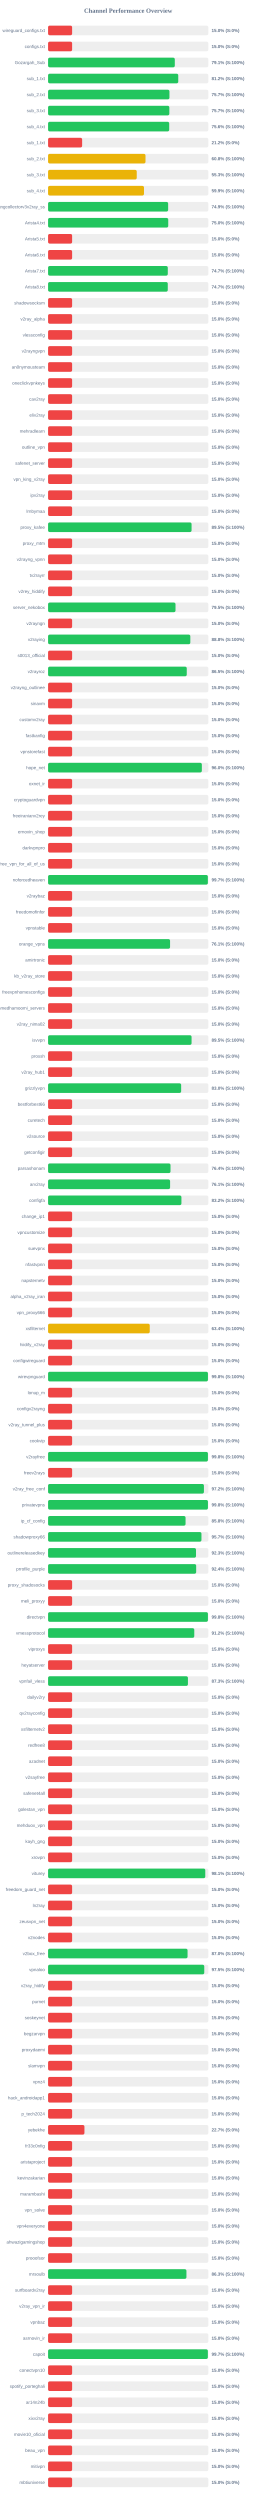
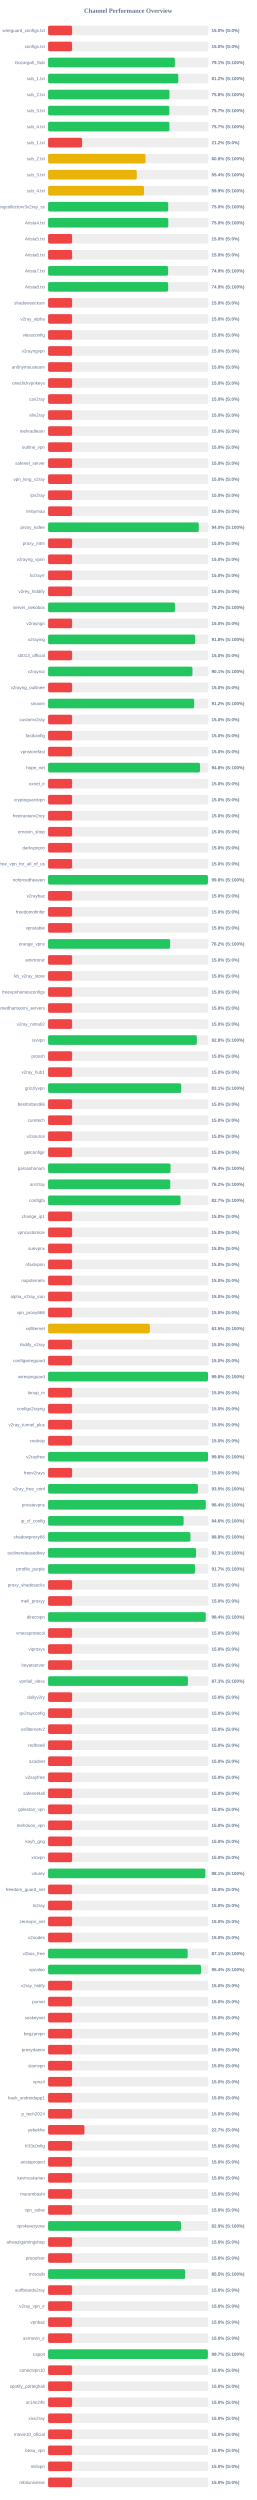
<svg xmlns="http://www.w3.org/2000/svg" width="800" height="7800" version="1.1">
  <style>
        .row { font: 14px Arial; fill: #64748b; }
        .score { font: bold 14px Arial; fill: #64748b; }
    </style>
  <text x="400" y="40" text-anchor="middle" font-size="20px" font-weight="bold" fill="#64748b">Channel Performance Overview</text>
  <rect x="150" y="80" width="500" height="30" fill="#eee" rx="5" />
  <rect x="150" y="80" width="75.0" height="30" fill="#ef4444" rx="5" />
  <text x="140" y="100" text-anchor="end" class="row">wireguard_configs.txt</text>
  <text x="660" y="100" text-anchor="start" class="score">15.0% (S:0%)</text>
  <rect x="150" y="130" width="500" height="30" fill="#eee" rx="5" />
  <rect x="150" y="130" width="75.0" height="30" fill="#ef4444" rx="5" />
  <text x="140" y="150" text-anchor="end" class="row">configs.txt</text>
  <text x="660" y="150" text-anchor="start" class="score">15.0% (S:0%)</text>
  <rect x="150" y="180" width="500" height="30" fill="#eee" rx="5" />
-   <rect x="150" y="180" width="395.4" height="30" fill="#22c55e" rx="5" />
+   <rect x="150" y="180" width="395.65" height="30" fill="#22c55e" rx="5" />
  <text x="140" y="200" text-anchor="end" class="row">Gozargah_Sub</text>
  <text x="660" y="200" text-anchor="start" class="score">79.1% (S:100%)</text>
  <rect x="150" y="230" width="500" height="30" fill="#eee" rx="5" />
-   <rect x="150" y="230" width="406.15" height="30" fill="#22c55e" rx="5" />
+   <rect x="150" y="230" width="406.2" height="30" fill="#22c55e" rx="5" />
  <text x="140" y="250" text-anchor="end" class="row">sub_1.txt</text>
  <text x="660" y="250" text-anchor="start" class="score">81.2% (S:100%)</text>
  <rect x="150" y="280" width="500" height="30" fill="#eee" rx="5" />
-   <rect x="150" y="280" width="378.65" height="30" fill="#22c55e" rx="5" />
+   <rect x="150" y="280" width="378.75" height="30" fill="#22c55e" rx="5" />
  <text x="140" y="300" text-anchor="end" class="row">sub_2.txt</text>
-   <text x="660" y="300" text-anchor="start" class="score">75.7% (S:100%)</text>
+   <text x="660" y="300" text-anchor="start" class="score">75.8% (S:100%)</text>
  <rect x="150" y="330" width="500" height="30" fill="#eee" rx="5" />
  <rect x="150" y="330" width="378.35" height="30" fill="#22c55e" rx="5" />
  <text x="140" y="350" text-anchor="end" class="row">sub_3.txt</text>
  <text x="660" y="350" text-anchor="start" class="score">75.7% (S:100%)</text>
  <rect x="150" y="380" width="500" height="30" fill="#eee" rx="5" />
-   <rect x="150" y="380" width="377.9" height="30" fill="#22c55e" rx="5" />
+   <rect x="150" y="380" width="378.5" height="30" fill="#22c55e" rx="5" />
  <text x="140" y="400" text-anchor="end" class="row">sub_4.txt</text>
-   <text x="660" y="400" text-anchor="start" class="score">75.6% (S:100%)</text>
+   <text x="660" y="400" text-anchor="start" class="score">75.7% (S:100%)</text>
  <rect x="150" y="430" width="500" height="30" fill="#eee" rx="5" />
  <rect x="150" y="430" width="106.25" height="30" fill="#ef4444" rx="5" />
  <text x="140" y="450" text-anchor="end" class="row">sub_1.txt</text>
  <text x="660" y="450" text-anchor="start" class="score">21.2% (S:0%)</text>
  <rect x="150" y="480" width="500" height="30" fill="#eee" rx="5" />
-   <rect x="150" y="480" width="303.95" height="30" fill="#eab308" rx="5" />
+   <rect x="150" y="480" width="304.0" height="30" fill="#eab308" rx="5" />
  <text x="140" y="500" text-anchor="end" class="row">sub_2.txt</text>
  <text x="660" y="500" text-anchor="start" class="score">60.8% (S:100%)</text>
  <rect x="150" y="530" width="500" height="30" fill="#eee" rx="5" />
-   <rect x="150" y="530" width="276.65" height="30" fill="#eab308" rx="5" />
+   <rect x="150" y="530" width="276.75" height="30" fill="#eab308" rx="5" />
  <text x="140" y="550" text-anchor="end" class="row">sub_3.txt</text>
-   <text x="660" y="550" text-anchor="start" class="score">55.3% (S:100%)</text>
+   <text x="660" y="550" text-anchor="start" class="score">55.4% (S:100%)</text>
  <rect x="150" y="580" width="500" height="30" fill="#eee" rx="5" />
-   <rect x="150" y="580" width="299.25" height="30" fill="#eab308" rx="5" />
+   <rect x="150" y="580" width="299.35" height="30" fill="#eab308" rx="5" />
  <text x="140" y="600" text-anchor="end" class="row">sub_4.txt</text>
  <text x="660" y="600" text-anchor="start" class="score">59.9% (S:100%)</text>
  <rect x="150" y="630" width="500" height="30" fill="#eee" rx="5" />
-   <rect x="150" y="630" width="374.6" height="30" fill="#22c55e" rx="5" />
+   <rect x="150" y="630" width="374.8" height="30" fill="#22c55e" rx="5" />
  <text x="140" y="650" text-anchor="end" class="row">kayhgngcollectorv3v2ray_ss</text>
-   <text x="660" y="650" text-anchor="start" class="score">74.9% (S:100%)</text>
+   <text x="660" y="650" text-anchor="start" class="score">75.0% (S:100%)</text>
  <rect x="150" y="680" width="500" height="30" fill="#eee" rx="5" />
-   <rect x="150" y="680" width="374.9" height="30" fill="#22c55e" rx="5" />
+   <rect x="150" y="680" width="375.1" height="30" fill="#22c55e" rx="5" />
  <text x="140" y="700" text-anchor="end" class="row">Arista4.txt</text>
  <text x="660" y="700" text-anchor="start" class="score">75.0% (S:100%)</text>
  <rect x="150" y="730" width="500" height="30" fill="#eee" rx="5" />
  <rect x="150" y="730" width="75.0" height="30" fill="#ef4444" rx="5" />
  <text x="140" y="750" text-anchor="end" class="row">Arista5.txt</text>
  <text x="660" y="750" text-anchor="start" class="score">15.0% (S:0%)</text>
  <rect x="150" y="780" width="500" height="30" fill="#eee" rx="5" />
  <rect x="150" y="780" width="75.0" height="30" fill="#ef4444" rx="5" />
  <text x="140" y="800" text-anchor="end" class="row">Arista6.txt</text>
  <text x="660" y="800" text-anchor="start" class="score">15.0% (S:0%)</text>
  <rect x="150" y="830" width="500" height="30" fill="#eee" rx="5" />
-   <rect x="150" y="830" width="373.5" height="30" fill="#22c55e" rx="5" />
+   <rect x="150" y="830" width="374.5" height="30" fill="#22c55e" rx="5" />
  <text x="140" y="850" text-anchor="end" class="row">Arista7.txt</text>
-   <text x="660" y="850" text-anchor="start" class="score">74.7% (S:100%)</text>
+   <text x="660" y="850" text-anchor="start" class="score">74.9% (S:100%)</text>
  <rect x="150" y="880" width="500" height="30" fill="#eee" rx="5" />
-   <rect x="150" y="880" width="373.45" height="30" fill="#22c55e" rx="5" />
+   <rect x="150" y="880" width="374.65" height="30" fill="#22c55e" rx="5" />
  <text x="140" y="900" text-anchor="end" class="row">Arista8.txt</text>
-   <text x="660" y="900" text-anchor="start" class="score">74.7% (S:100%)</text>
+   <text x="660" y="900" text-anchor="start" class="score">74.9% (S:100%)</text>
  <rect x="150" y="930" width="500" height="30" fill="#eee" rx="5" />
  <rect x="150" y="930" width="75.0" height="30" fill="#ef4444" rx="5" />
  <text x="140" y="950" text-anchor="end" class="row">shadowsocksm</text>
  <text x="660" y="950" text-anchor="start" class="score">15.0% (S:0%)</text>
  <rect x="150" y="980" width="500" height="30" fill="#eee" rx="5" />
  <rect x="150" y="980" width="75.0" height="30" fill="#ef4444" rx="5" />
  <text x="140" y="1000" text-anchor="end" class="row">v2ray_alpha</text>
  <text x="660" y="1000" text-anchor="start" class="score">15.0% (S:0%)</text>
  <rect x="150" y="1030" width="500" height="30" fill="#eee" rx="5" />
  <rect x="150" y="1030" width="75.0" height="30" fill="#ef4444" rx="5" />
  <text x="140" y="1050" text-anchor="end" class="row">vlessconfig</text>
  <text x="660" y="1050" text-anchor="start" class="score">15.0% (S:0%)</text>
  <rect x="150" y="1080" width="500" height="30" fill="#eee" rx="5" />
  <rect x="150" y="1080" width="75.0" height="30" fill="#ef4444" rx="5" />
  <text x="140" y="1100" text-anchor="end" class="row">v2rayngvpn</text>
  <text x="660" y="1100" text-anchor="start" class="score">15.0% (S:0%)</text>
  <rect x="150" y="1130" width="500" height="30" fill="#eee" rx="5" />
  <rect x="150" y="1130" width="75.0" height="30" fill="#ef4444" rx="5" />
  <text x="140" y="1150" text-anchor="end" class="row">an0nymousteam</text>
  <text x="660" y="1150" text-anchor="start" class="score">15.0% (S:0%)</text>
  <rect x="150" y="1180" width="500" height="30" fill="#eee" rx="5" />
  <rect x="150" y="1180" width="75.0" height="30" fill="#ef4444" rx="5" />
  <text x="140" y="1200" text-anchor="end" class="row">oneclickvpnkeys</text>
  <text x="660" y="1200" text-anchor="start" class="score">15.0% (S:0%)</text>
  <rect x="150" y="1230" width="500" height="30" fill="#eee" rx="5" />
  <rect x="150" y="1230" width="75.0" height="30" fill="#ef4444" rx="5" />
  <text x="140" y="1250" text-anchor="end" class="row">cav2ray</text>
  <text x="660" y="1250" text-anchor="start" class="score">15.0% (S:0%)</text>
  <rect x="150" y="1280" width="500" height="30" fill="#eee" rx="5" />
  <rect x="150" y="1280" width="75.0" height="30" fill="#ef4444" rx="5" />
  <text x="140" y="1300" text-anchor="end" class="row">eliv2ray</text>
  <text x="660" y="1300" text-anchor="start" class="score">15.0% (S:0%)</text>
  <rect x="150" y="1330" width="500" height="30" fill="#eee" rx="5" />
  <rect x="150" y="1330" width="75.0" height="30" fill="#ef4444" rx="5" />
  <text x="140" y="1350" text-anchor="end" class="row">mehradlearn</text>
  <text x="660" y="1350" text-anchor="start" class="score">15.0% (S:0%)</text>
  <rect x="150" y="1380" width="500" height="30" fill="#eee" rx="5" />
  <rect x="150" y="1380" width="75.0" height="30" fill="#ef4444" rx="5" />
  <text x="140" y="1400" text-anchor="end" class="row">outline_vpn</text>
  <text x="660" y="1400" text-anchor="start" class="score">15.0% (S:0%)</text>
  <rect x="150" y="1430" width="500" height="30" fill="#eee" rx="5" />
  <rect x="150" y="1430" width="75.0" height="30" fill="#ef4444" rx="5" />
  <text x="140" y="1450" text-anchor="end" class="row">safenet_server</text>
  <text x="660" y="1450" text-anchor="start" class="score">15.0% (S:0%)</text>
  <rect x="150" y="1480" width="500" height="30" fill="#eee" rx="5" />
  <rect x="150" y="1480" width="75.0" height="30" fill="#ef4444" rx="5" />
  <text x="140" y="1500" text-anchor="end" class="row">vpn_king_v2ray</text>
  <text x="660" y="1500" text-anchor="start" class="score">15.0% (S:0%)</text>
  <rect x="150" y="1530" width="500" height="30" fill="#eee" rx="5" />
  <rect x="150" y="1530" width="75.0" height="30" fill="#ef4444" rx="5" />
  <text x="140" y="1550" text-anchor="end" class="row">ipv2ray</text>
  <text x="660" y="1550" text-anchor="start" class="score">15.0% (S:0%)</text>
  <rect x="150" y="1580" width="500" height="30" fill="#eee" rx="5" />
  <rect x="150" y="1580" width="75.0" height="30" fill="#ef4444" rx="5" />
  <text x="140" y="1600" text-anchor="end" class="row">lrnbymaa</text>
  <text x="660" y="1600" text-anchor="start" class="score">15.0% (S:0%)</text>
  <rect x="150" y="1630" width="500" height="30" fill="#eee" rx="5" />
-   <rect x="150" y="1630" width="447.7" height="30" fill="#22c55e" rx="5" />
+   <rect x="150" y="1630" width="470.25" height="30" fill="#22c55e" rx="5" />
  <text x="140" y="1650" text-anchor="end" class="row">proxy_kafee</text>
-   <text x="660" y="1650" text-anchor="start" class="score">89.5% (S:100%)</text>
+   <text x="660" y="1650" text-anchor="start" class="score">94.0% (S:100%)</text>
  <rect x="150" y="1680" width="500" height="30" fill="#eee" rx="5" />
  <rect x="150" y="1680" width="75.0" height="30" fill="#ef4444" rx="5" />
  <text x="140" y="1700" text-anchor="end" class="row">proxy_mtm</text>
  <text x="660" y="1700" text-anchor="start" class="score">15.0% (S:0%)</text>
  <rect x="150" y="1730" width="500" height="30" fill="#eee" rx="5" />
  <rect x="150" y="1730" width="75.0" height="30" fill="#ef4444" rx="5" />
  <text x="140" y="1750" text-anchor="end" class="row">v2rayng_vpnn</text>
  <text x="660" y="1750" text-anchor="start" class="score">15.0% (S:0%)</text>
  <rect x="150" y="1780" width="500" height="30" fill="#eee" rx="5" />
  <rect x="150" y="1780" width="75.0" height="30" fill="#ef4444" rx="5" />
  <text x="140" y="1800" text-anchor="end" class="row">tv2rayrr</text>
  <text x="660" y="1800" text-anchor="start" class="score">15.0% (S:0%)</text>
  <rect x="150" y="1830" width="500" height="30" fill="#eee" rx="5" />
  <rect x="150" y="1830" width="75.0" height="30" fill="#ef4444" rx="5" />
  <text x="140" y="1850" text-anchor="end" class="row">v2rey_hiddify</text>
  <text x="660" y="1850" text-anchor="start" class="score">15.0% (S:0%)</text>
  <rect x="150" y="1880" width="500" height="30" fill="#eee" rx="5" />
-   <rect x="150" y="1880" width="397.6" height="30" fill="#22c55e" rx="5" />
+   <rect x="150" y="1880" width="395.85" height="30" fill="#22c55e" rx="5" />
  <text x="140" y="1900" text-anchor="end" class="row">server_nekobox</text>
-   <text x="660" y="1900" text-anchor="start" class="score">79.5% (S:100%)</text>
+   <text x="660" y="1900" text-anchor="start" class="score">79.2% (S:100%)</text>
  <rect x="150" y="1930" width="500" height="30" fill="#eee" rx="5" />
  <rect x="150" y="1930" width="75.0" height="30" fill="#ef4444" rx="5" />
  <text x="140" y="1950" text-anchor="end" class="row">v2rayngn</text>
  <text x="660" y="1950" text-anchor="start" class="score">15.0% (S:0%)</text>
  <rect x="150" y="1980" width="500" height="30" fill="#eee" rx="5" />
-   <rect x="150" y="1980" width="443.8" height="30" fill="#22c55e" rx="5" />
+   <rect x="150" y="1980" width="458.95" height="30" fill="#22c55e" rx="5" />
  <text x="140" y="2000" text-anchor="end" class="row">v2raying</text>
-   <text x="660" y="2000" text-anchor="start" class="score">88.8% (S:100%)</text>
+   <text x="660" y="2000" text-anchor="start" class="score">91.8% (S:100%)</text>
  <rect x="150" y="2030" width="500" height="30" fill="#eee" rx="5" />
  <rect x="150" y="2030" width="75.0" height="30" fill="#ef4444" rx="5" />
  <text x="140" y="2050" text-anchor="end" class="row">s0013_official</text>
  <text x="660" y="2050" text-anchor="start" class="score">15.0% (S:0%)</text>
  <rect x="150" y="2080" width="500" height="30" fill="#eee" rx="5" />
-   <rect x="150" y="2080" width="432.7" height="30" fill="#22c55e" rx="5" />
+   <rect x="150" y="2080" width="450.4" height="30" fill="#22c55e" rx="5" />
  <text x="140" y="2100" text-anchor="end" class="row">v2rayroz</text>
-   <text x="660" y="2100" text-anchor="start" class="score">86.5% (S:100%)</text>
+   <text x="660" y="2100" text-anchor="start" class="score">90.1% (S:100%)</text>
  <rect x="150" y="2130" width="500" height="30" fill="#eee" rx="5" />
  <rect x="150" y="2130" width="75.0" height="30" fill="#ef4444" rx="5" />
  <text x="140" y="2150" text-anchor="end" class="row">v2rayng_outlinee</text>
  <text x="660" y="2150" text-anchor="start" class="score">15.0% (S:0%)</text>
  <rect x="150" y="2180" width="500" height="30" fill="#eee" rx="5" />
-   <rect x="150" y="2180" width="75.0" height="30" fill="#ef4444" rx="5" />
+   <rect x="150" y="2180" width="455.8" height="30" fill="#22c55e" rx="5" />
  <text x="140" y="2200" text-anchor="end" class="row">sinavm</text>
-   <text x="660" y="2200" text-anchor="start" class="score">15.0% (S:0%)</text>
+   <text x="660" y="2200" text-anchor="start" class="score">91.2% (S:100%)</text>
  <rect x="150" y="2230" width="500" height="30" fill="#eee" rx="5" />
  <rect x="150" y="2230" width="75.0" height="30" fill="#ef4444" rx="5" />
  <text x="140" y="2250" text-anchor="end" class="row">customv2ray</text>
  <text x="660" y="2250" text-anchor="start" class="score">15.0% (S:0%)</text>
  <rect x="150" y="2280" width="500" height="30" fill="#eee" rx="5" />
  <rect x="150" y="2280" width="75.0" height="30" fill="#ef4444" rx="5" />
  <text x="140" y="2300" text-anchor="end" class="row">fastkanfig</text>
  <text x="660" y="2300" text-anchor="start" class="score">15.0% (S:0%)</text>
  <rect x="150" y="2330" width="500" height="30" fill="#eee" rx="5" />
  <rect x="150" y="2330" width="75.0" height="30" fill="#ef4444" rx="5" />
  <text x="140" y="2350" text-anchor="end" class="row">vpnstorefast</text>
  <text x="660" y="2350" text-anchor="start" class="score">15.0% (S:0%)</text>
  <rect x="150" y="2380" width="500" height="30" fill="#eee" rx="5" />
-   <rect x="150" y="2380" width="479.75" height="30" fill="#22c55e" rx="5" />
+   <rect x="150" y="2380" width="474.15" height="30" fill="#22c55e" rx="5" />
  <text x="140" y="2400" text-anchor="end" class="row">hope_net</text>
-   <text x="660" y="2400" text-anchor="start" class="score">96.0% (S:100%)</text>
+   <text x="660" y="2400" text-anchor="start" class="score">94.8% (S:100%)</text>
  <rect x="150" y="2430" width="500" height="30" fill="#eee" rx="5" />
  <rect x="150" y="2430" width="75.0" height="30" fill="#ef4444" rx="5" />
  <text x="140" y="2450" text-anchor="end" class="row">oxnet_ir</text>
  <text x="660" y="2450" text-anchor="start" class="score">15.0% (S:0%)</text>
  <rect x="150" y="2480" width="500" height="30" fill="#eee" rx="5" />
  <rect x="150" y="2480" width="75.0" height="30" fill="#ef4444" rx="5" />
  <text x="140" y="2500" text-anchor="end" class="row">cryptoguardvpn</text>
  <text x="660" y="2500" text-anchor="start" class="score">15.0% (S:0%)</text>
  <rect x="150" y="2530" width="500" height="30" fill="#eee" rx="5" />
  <rect x="150" y="2530" width="75.0" height="30" fill="#ef4444" rx="5" />
  <text x="140" y="2550" text-anchor="end" class="row">freeiranianv2rey</text>
  <text x="660" y="2550" text-anchor="start" class="score">15.0% (S:0%)</text>
  <rect x="150" y="2580" width="500" height="30" fill="#eee" rx="5" />
  <rect x="150" y="2580" width="75.0" height="30" fill="#ef4444" rx="5" />
  <text x="140" y="2600" text-anchor="end" class="row">ernoxin_shop</text>
  <text x="660" y="2600" text-anchor="start" class="score">15.0% (S:0%)</text>
  <rect x="150" y="2630" width="500" height="30" fill="#eee" rx="5" />
  <rect x="150" y="2630" width="75.0" height="30" fill="#ef4444" rx="5" />
  <text x="140" y="2650" text-anchor="end" class="row">darkvpnpro</text>
  <text x="660" y="2650" text-anchor="start" class="score">15.0% (S:0%)</text>
  <rect x="150" y="2680" width="500" height="30" fill="#eee" rx="5" />
  <rect x="150" y="2680" width="75.0" height="30" fill="#ef4444" rx="5" />
  <text x="140" y="2700" text-anchor="end" class="row">free_vpn_for_all_of_us</text>
  <text x="660" y="2700" text-anchor="start" class="score">15.0% (S:0%)</text>
  <rect x="150" y="2730" width="500" height="30" fill="#eee" rx="5" />
-   <rect x="150" y="2730" width="498.55" height="30" fill="#22c55e" rx="5" />
+   <rect x="150" y="2730" width="498.75" height="30" fill="#22c55e" rx="5" />
  <text x="140" y="2750" text-anchor="end" class="row">noforcedheaven</text>
-   <text x="660" y="2750" text-anchor="start" class="score">99.7% (S:100%)</text>
+   <text x="660" y="2750" text-anchor="start" class="score">99.8% (S:100%)</text>
  <rect x="150" y="2780" width="500" height="30" fill="#eee" rx="5" />
  <rect x="150" y="2780" width="75.0" height="30" fill="#ef4444" rx="5" />
  <text x="140" y="2800" text-anchor="end" class="row">v2raybaz</text>
  <text x="660" y="2800" text-anchor="start" class="score">15.0% (S:0%)</text>
  <rect x="150" y="2830" width="500" height="30" fill="#eee" rx="5" />
  <rect x="150" y="2830" width="75.0" height="30" fill="#ef4444" rx="5" />
  <text x="140" y="2850" text-anchor="end" class="row">freedomofinfor</text>
  <text x="660" y="2850" text-anchor="start" class="score">15.0% (S:0%)</text>
  <rect x="150" y="2880" width="500" height="30" fill="#eee" rx="5" />
  <rect x="150" y="2880" width="75.0" height="30" fill="#ef4444" rx="5" />
  <text x="140" y="2900" text-anchor="end" class="row">vpnstable</text>
  <text x="660" y="2900" text-anchor="start" class="score">15.0% (S:0%)</text>
  <rect x="150" y="2930" width="500" height="30" fill="#eee" rx="5" />
-   <rect x="150" y="2930" width="380.6" height="30" fill="#22c55e" rx="5" />
+   <rect x="150" y="2930" width="380.8" height="30" fill="#22c55e" rx="5" />
  <text x="140" y="2950" text-anchor="end" class="row">orange_vpns</text>
-   <text x="660" y="2950" text-anchor="start" class="score">76.1% (S:100%)</text>
+   <text x="660" y="2950" text-anchor="start" class="score">76.2% (S:100%)</text>
  <rect x="150" y="2980" width="500" height="30" fill="#eee" rx="5" />
  <rect x="150" y="2980" width="75.0" height="30" fill="#ef4444" rx="5" />
  <text x="140" y="3000" text-anchor="end" class="row">amirtronic</text>
  <text x="660" y="3000" text-anchor="start" class="score">15.0% (S:0%)</text>
  <rect x="150" y="3030" width="500" height="30" fill="#eee" rx="5" />
  <rect x="150" y="3030" width="75.0" height="30" fill="#ef4444" rx="5" />
  <text x="140" y="3050" text-anchor="end" class="row">kb_v2ray_store</text>
  <text x="660" y="3050" text-anchor="start" class="score">15.0% (S:0%)</text>
  <rect x="150" y="3080" width="500" height="30" fill="#eee" rx="5" />
  <rect x="150" y="3080" width="75.0" height="30" fill="#ef4444" rx="5" />
  <text x="140" y="3100" text-anchor="end" class="row">freevpnhomesconfigs</text>
  <text x="660" y="3100" text-anchor="start" class="score">15.0% (S:0%)</text>
  <rect x="150" y="3130" width="500" height="30" fill="#eee" rx="5" />
  <rect x="150" y="3130" width="75.0" height="30" fill="#ef4444" rx="5" />
  <text x="140" y="3150" text-anchor="end" class="row">ahmedhamoomi_servers</text>
  <text x="660" y="3150" text-anchor="start" class="score">15.0% (S:0%)</text>
  <rect x="150" y="3180" width="500" height="30" fill="#eee" rx="5" />
  <rect x="150" y="3180" width="75.0" height="30" fill="#ef4444" rx="5" />
  <text x="140" y="3200" text-anchor="end" class="row">v2ray_nima02</text>
  <text x="660" y="3200" text-anchor="start" class="score">15.0% (S:0%)</text>
  <rect x="150" y="3230" width="500" height="30" fill="#eee" rx="5" />
-   <rect x="150" y="3230" width="447.7" height="30" fill="#22c55e" rx="5" />
+   <rect x="150" y="3230" width="464.25" height="30" fill="#22c55e" rx="5" />
  <text x="140" y="3250" text-anchor="end" class="row">isvvpn</text>
-   <text x="660" y="3250" text-anchor="start" class="score">89.5% (S:100%)</text>
+   <text x="660" y="3250" text-anchor="start" class="score">92.8% (S:100%)</text>
  <rect x="150" y="3280" width="500" height="30" fill="#eee" rx="5" />
  <rect x="150" y="3280" width="75.0" height="30" fill="#ef4444" rx="5" />
  <text x="140" y="3300" text-anchor="end" class="row">prossh</text>
  <text x="660" y="3300" text-anchor="start" class="score">15.0% (S:0%)</text>
  <rect x="150" y="3330" width="500" height="30" fill="#eee" rx="5" />
  <rect x="150" y="3330" width="75.0" height="30" fill="#ef4444" rx="5" />
  <text x="140" y="3350" text-anchor="end" class="row">v2ray_hub1</text>
  <text x="660" y="3350" text-anchor="start" class="score">15.0% (S:0%)</text>
  <rect x="150" y="3380" width="500" height="30" fill="#eee" rx="5" />
-   <rect x="150" y="3380" width="415.2" height="30" fill="#22c55e" rx="5" />
+   <rect x="150" y="3380" width="415.4" height="30" fill="#22c55e" rx="5" />
  <text x="140" y="3400" text-anchor="end" class="row">grizzlyvpn</text>
-   <text x="660" y="3400" text-anchor="start" class="score">83.0% (S:100%)</text>
+   <text x="660" y="3400" text-anchor="start" class="score">83.1% (S:100%)</text>
  <rect x="150" y="3430" width="500" height="30" fill="#eee" rx="5" />
  <rect x="150" y="3430" width="75.0" height="30" fill="#ef4444" rx="5" />
  <text x="140" y="3450" text-anchor="end" class="row">bestforbest66</text>
  <text x="660" y="3450" text-anchor="start" class="score">15.0% (S:0%)</text>
  <rect x="150" y="3480" width="500" height="30" fill="#eee" rx="5" />
  <rect x="150" y="3480" width="75.0" height="30" fill="#ef4444" rx="5" />
  <text x="140" y="3500" text-anchor="end" class="row">curetech</text>
  <text x="660" y="3500" text-anchor="start" class="score">15.0% (S:0%)</text>
  <rect x="150" y="3530" width="500" height="30" fill="#eee" rx="5" />
  <rect x="150" y="3530" width="75.0" height="30" fill="#ef4444" rx="5" />
  <text x="140" y="3550" text-anchor="end" class="row">v2source</text>
  <text x="660" y="3550" text-anchor="start" class="score">15.0% (S:0%)</text>
  <rect x="150" y="3580" width="500" height="30" fill="#eee" rx="5" />
  <rect x="150" y="3580" width="75.0" height="30" fill="#ef4444" rx="5" />
  <text x="140" y="3600" text-anchor="end" class="row">getconfigir</text>
  <text x="660" y="3600" text-anchor="start" class="score">15.0% (S:0%)</text>
  <rect x="150" y="3630" width="500" height="30" fill="#eee" rx="5" />
-   <rect x="150" y="3630" width="382.0" height="30" fill="#22c55e" rx="5" />
+   <rect x="150" y="3630" width="382.1" height="30" fill="#22c55e" rx="5" />
  <text x="140" y="3650" text-anchor="end" class="row">parsashonam</text>
  <text x="660" y="3650" text-anchor="start" class="score">76.4% (S:100%)</text>
  <rect x="150" y="3680" width="500" height="30" fill="#eee" rx="5" />
-   <rect x="150" y="3680" width="380.7" height="30" fill="#22c55e" rx="5" />
+   <rect x="150" y="3680" width="381.2" height="30" fill="#22c55e" rx="5" />
  <text x="140" y="3700" text-anchor="end" class="row">arv2ray</text>
-   <text x="660" y="3700" text-anchor="start" class="score">76.1% (S:100%)</text>
+   <text x="660" y="3700" text-anchor="start" class="score">76.2% (S:100%)</text>
  <rect x="150" y="3730" width="500" height="30" fill="#eee" rx="5" />
-   <rect x="150" y="3730" width="416.05" height="30" fill="#22c55e" rx="5" />
+   <rect x="150" y="3730" width="413.3" height="30" fill="#22c55e" rx="5" />
  <text x="140" y="3750" text-anchor="end" class="row">configfa</text>
-   <text x="660" y="3750" text-anchor="start" class="score">83.2% (S:100%)</text>
+   <text x="660" y="3750" text-anchor="start" class="score">82.7% (S:100%)</text>
  <rect x="150" y="3780" width="500" height="30" fill="#eee" rx="5" />
  <rect x="150" y="3780" width="75.0" height="30" fill="#ef4444" rx="5" />
  <text x="140" y="3800" text-anchor="end" class="row">change_ip1</text>
  <text x="660" y="3800" text-anchor="start" class="score">15.0% (S:0%)</text>
  <rect x="150" y="3830" width="500" height="30" fill="#eee" rx="5" />
  <rect x="150" y="3830" width="75.0" height="30" fill="#ef4444" rx="5" />
  <text x="140" y="3850" text-anchor="end" class="row">vpncustomize</text>
  <text x="660" y="3850" text-anchor="start" class="score">15.0% (S:0%)</text>
  <rect x="150" y="3880" width="500" height="30" fill="#eee" rx="5" />
  <rect x="150" y="3880" width="75.0" height="30" fill="#ef4444" rx="5" />
  <text x="140" y="3900" text-anchor="end" class="row">suevpnx</text>
  <text x="660" y="3900" text-anchor="start" class="score">15.0% (S:0%)</text>
  <rect x="150" y="3930" width="500" height="30" fill="#eee" rx="5" />
  <rect x="150" y="3930" width="75.0" height="30" fill="#ef4444" rx="5" />
  <text x="140" y="3950" text-anchor="end" class="row">nfastvpnn</text>
  <text x="660" y="3950" text-anchor="start" class="score">15.0% (S:0%)</text>
  <rect x="150" y="3980" width="500" height="30" fill="#eee" rx="5" />
  <rect x="150" y="3980" width="75.0" height="30" fill="#ef4444" rx="5" />
  <text x="140" y="4000" text-anchor="end" class="row">napsternetv</text>
  <text x="660" y="4000" text-anchor="start" class="score">15.0% (S:0%)</text>
  <rect x="150" y="4030" width="500" height="30" fill="#eee" rx="5" />
  <rect x="150" y="4030" width="75.0" height="30" fill="#ef4444" rx="5" />
  <text x="140" y="4050" text-anchor="end" class="row">alpha_v2ray_iran</text>
  <text x="660" y="4050" text-anchor="start" class="score">15.0% (S:0%)</text>
  <rect x="150" y="4080" width="500" height="30" fill="#eee" rx="5" />
  <rect x="150" y="4080" width="75.0" height="30" fill="#ef4444" rx="5" />
  <text x="140" y="4100" text-anchor="end" class="row">vpn_proxy666</text>
  <text x="660" y="4100" text-anchor="start" class="score">15.0% (S:0%)</text>
  <rect x="150" y="4130" width="500" height="30" fill="#eee" rx="5" />
-   <rect x="150" y="4130" width="317.2" height="30" fill="#eab308" rx="5" />
+   <rect x="150" y="4130" width="317.6" height="30" fill="#eab308" rx="5" />
  <text x="140" y="4150" text-anchor="end" class="row">xsfilternet</text>
-   <text x="660" y="4150" text-anchor="start" class="score">63.4% (S:100%)</text>
+   <text x="660" y="4150" text-anchor="start" class="score">63.5% (S:100%)</text>
  <rect x="150" y="4180" width="500" height="30" fill="#eee" rx="5" />
  <rect x="150" y="4180" width="75.0" height="30" fill="#ef4444" rx="5" />
  <text x="140" y="4200" text-anchor="end" class="row">hiidify_v2ray</text>
  <text x="660" y="4200" text-anchor="start" class="score">15.0% (S:0%)</text>
  <rect x="150" y="4230" width="500" height="30" fill="#eee" rx="5" />
  <rect x="150" y="4230" width="75.0" height="30" fill="#ef4444" rx="5" />
  <text x="140" y="4250" text-anchor="end" class="row">configwireguard</text>
  <text x="660" y="4250" text-anchor="start" class="score">15.0% (S:0%)</text>
  <rect x="150" y="4280" width="500" height="30" fill="#eee" rx="5" />
-   <rect x="150" y="4280" width="498.8" height="30" fill="#22c55e" rx="5" />
+   <rect x="150" y="4280" width="498.9" height="30" fill="#22c55e" rx="5" />
  <text x="140" y="4300" text-anchor="end" class="row">wirevpnguard</text>
  <text x="660" y="4300" text-anchor="start" class="score">99.8% (S:100%)</text>
  <rect x="150" y="4330" width="500" height="30" fill="#eee" rx="5" />
  <rect x="150" y="4330" width="75.0" height="30" fill="#ef4444" rx="5" />
  <text x="140" y="4350" text-anchor="end" class="row">lonup_m</text>
  <text x="660" y="4350" text-anchor="start" class="score">15.0% (S:0%)</text>
  <rect x="150" y="4380" width="500" height="30" fill="#eee" rx="5" />
  <rect x="150" y="4380" width="75.0" height="30" fill="#ef4444" rx="5" />
  <text x="140" y="4400" text-anchor="end" class="row">configv2rayng</text>
  <text x="660" y="4400" text-anchor="start" class="score">15.0% (S:0%)</text>
  <rect x="150" y="4430" width="500" height="30" fill="#eee" rx="5" />
  <rect x="150" y="4430" width="75.0" height="30" fill="#ef4444" rx="5" />
  <text x="140" y="4450" text-anchor="end" class="row">v2ray_tunnel_plus</text>
  <text x="660" y="4450" text-anchor="start" class="score">15.0% (S:0%)</text>
  <rect x="150" y="4480" width="500" height="30" fill="#eee" rx="5" />
  <rect x="150" y="4480" width="75.0" height="30" fill="#ef4444" rx="5" />
  <text x="140" y="4500" text-anchor="end" class="row">cookvip</text>
  <text x="660" y="4500" text-anchor="start" class="score">15.0% (S:0%)</text>
  <rect x="150" y="4530" width="500" height="30" fill="#eee" rx="5" />
-   <rect x="150" y="4530" width="498.75" height="30" fill="#22c55e" rx="5" />
+   <rect x="150" y="4530" width="499.0" height="30" fill="#22c55e" rx="5" />
  <text x="140" y="4550" text-anchor="end" class="row">v2rayfree</text>
  <text x="660" y="4550" text-anchor="start" class="score">99.8% (S:100%)</text>
  <rect x="150" y="4580" width="500" height="30" fill="#eee" rx="5" />
  <rect x="150" y="4580" width="75.0" height="30" fill="#ef4444" rx="5" />
  <text x="140" y="4600" text-anchor="end" class="row">freev2rays</text>
  <text x="660" y="4600" text-anchor="start" class="score">15.0% (S:0%)</text>
  <rect x="150" y="4630" width="500" height="30" fill="#eee" rx="5" />
-   <rect x="150" y="4630" width="486.25" height="30" fill="#22c55e" rx="5" />
+   <rect x="150" y="4630" width="467.55" height="30" fill="#22c55e" rx="5" />
  <text x="140" y="4650" text-anchor="end" class="row">v2ray_free_conf</text>
-   <text x="660" y="4650" text-anchor="start" class="score">97.2% (S:100%)</text>
+   <text x="660" y="4650" text-anchor="start" class="score">93.5% (S:100%)</text>
  <rect x="150" y="4680" width="500" height="30" fill="#eee" rx="5" />
-   <rect x="150" y="4680" width="498.8" height="30" fill="#22c55e" rx="5" />
+   <rect x="150" y="4680" width="492.0" height="30" fill="#22c55e" rx="5" />
  <text x="140" y="4700" text-anchor="end" class="row">privatevpns</text>
-   <text x="660" y="4700" text-anchor="start" class="score">99.8% (S:100%)</text>
+   <text x="660" y="4700" text-anchor="start" class="score">98.4% (S:100%)</text>
  <rect x="150" y="4730" width="500" height="30" fill="#eee" rx="5" />
-   <rect x="150" y="4730" width="428.95" height="30" fill="#22c55e" rx="5" />
+   <rect x="150" y="4730" width="422.95" height="30" fill="#22c55e" rx="5" />
  <text x="140" y="4750" text-anchor="end" class="row">ip_cf_config</text>
-   <text x="660" y="4750" text-anchor="start" class="score">85.8% (S:100%)</text>
+   <text x="660" y="4750" text-anchor="start" class="score">84.6% (S:100%)</text>
  <rect x="150" y="4780" width="500" height="30" fill="#eee" rx="5" />
-   <rect x="150" y="4780" width="478.55" height="30" fill="#22c55e" rx="5" />
+   <rect x="150" y="4780" width="444.1" height="30" fill="#22c55e" rx="5" />
  <text x="140" y="4800" text-anchor="end" class="row">shadowproxy66</text>
-   <text x="660" y="4800" text-anchor="start" class="score">95.7% (S:100%)</text>
+   <text x="660" y="4800" text-anchor="start" class="score">88.8% (S:100%)</text>
  <rect x="150" y="4830" width="500" height="30" fill="#eee" rx="5" />
-   <rect x="150" y="4830" width="461.55" height="30" fill="#22c55e" rx="5" />
+   <rect x="150" y="4830" width="461.7" height="30" fill="#22c55e" rx="5" />
  <text x="140" y="4850" text-anchor="end" class="row">outlinereleasedkey</text>
  <text x="660" y="4850" text-anchor="start" class="score">92.3% (S:100%)</text>
  <rect x="150" y="4880" width="500" height="30" fill="#eee" rx="5" />
-   <rect x="150" y="4880" width="462.05" height="30" fill="#22c55e" rx="5" />
+   <rect x="150" y="4880" width="458.6" height="30" fill="#22c55e" rx="5" />
  <text x="140" y="4900" text-anchor="end" class="row">prrofile_purple</text>
-   <text x="660" y="4900" text-anchor="start" class="score">92.4% (S:100%)</text>
+   <text x="660" y="4900" text-anchor="start" class="score">91.7% (S:100%)</text>
  <rect x="150" y="4930" width="500" height="30" fill="#eee" rx="5" />
  <rect x="150" y="4930" width="75.0" height="30" fill="#ef4444" rx="5" />
  <text x="140" y="4950" text-anchor="end" class="row">proxy_shadosocks</text>
  <text x="660" y="4950" text-anchor="start" class="score">15.0% (S:0%)</text>
  <rect x="150" y="4980" width="500" height="30" fill="#eee" rx="5" />
  <rect x="150" y="4980" width="75.0" height="30" fill="#ef4444" rx="5" />
  <text x="140" y="5000" text-anchor="end" class="row">meli_proxyy</text>
  <text x="660" y="5000" text-anchor="start" class="score">15.0% (S:0%)</text>
  <rect x="150" y="5030" width="500" height="30" fill="#eee" rx="5" />
-   <rect x="150" y="5030" width="498.75" height="30" fill="#22c55e" rx="5" />
+   <rect x="150" y="5030" width="492.0" height="30" fill="#22c55e" rx="5" />
  <text x="140" y="5050" text-anchor="end" class="row">directvpn</text>
-   <text x="660" y="5050" text-anchor="start" class="score">99.8% (S:100%)</text>
+   <text x="660" y="5050" text-anchor="start" class="score">98.4% (S:100%)</text>
  <rect x="150" y="5080" width="500" height="30" fill="#eee" rx="5" />
-   <rect x="150" y="5080" width="456.15" height="30" fill="#22c55e" rx="5" />
+   <rect x="150" y="5080" width="75.0" height="30" fill="#ef4444" rx="5" />
  <text x="140" y="5100" text-anchor="end" class="row">vmessprotocol</text>
-   <text x="660" y="5100" text-anchor="start" class="score">91.2% (S:100%)</text>
+   <text x="660" y="5100" text-anchor="start" class="score">15.0% (S:0%)</text>
  <rect x="150" y="5130" width="500" height="30" fill="#eee" rx="5" />
  <rect x="150" y="5130" width="75.0" height="30" fill="#ef4444" rx="5" />
  <text x="140" y="5150" text-anchor="end" class="row">viproxys</text>
  <text x="660" y="5150" text-anchor="start" class="score">15.0% (S:0%)</text>
  <rect x="150" y="5180" width="500" height="30" fill="#eee" rx="5" />
  <rect x="150" y="5180" width="75.0" height="30" fill="#ef4444" rx="5" />
  <text x="140" y="5200" text-anchor="end" class="row">heyatserver</text>
  <text x="660" y="5200" text-anchor="start" class="score">15.0% (S:0%)</text>
  <rect x="150" y="5230" width="500" height="30" fill="#eee" rx="5" />
  <rect x="150" y="5230" width="436.35" height="30" fill="#22c55e" rx="5" />
  <text x="140" y="5250" text-anchor="end" class="row">vpnfail_vless</text>
  <text x="660" y="5250" text-anchor="start" class="score">87.3% (S:100%)</text>
  <rect x="150" y="5280" width="500" height="30" fill="#eee" rx="5" />
  <rect x="150" y="5280" width="75.0" height="30" fill="#ef4444" rx="5" />
  <text x="140" y="5300" text-anchor="end" class="row">dailyv2ry</text>
  <text x="660" y="5300" text-anchor="start" class="score">15.0% (S:0%)</text>
  <rect x="150" y="5330" width="500" height="30" fill="#eee" rx="5" />
  <rect x="150" y="5330" width="75.0" height="30" fill="#ef4444" rx="5" />
  <text x="140" y="5350" text-anchor="end" class="row">qv2rayconfig</text>
  <text x="660" y="5350" text-anchor="start" class="score">15.0% (S:0%)</text>
  <rect x="150" y="5380" width="500" height="30" fill="#eee" rx="5" />
  <rect x="150" y="5380" width="75.0" height="30" fill="#ef4444" rx="5" />
  <text x="140" y="5400" text-anchor="end" class="row">xsfilternetv2</text>
  <text x="660" y="5400" text-anchor="start" class="score">15.0% (S:0%)</text>
  <rect x="150" y="5430" width="500" height="30" fill="#eee" rx="5" />
  <rect x="150" y="5430" width="75.0" height="30" fill="#ef4444" rx="5" />
  <text x="140" y="5450" text-anchor="end" class="row">redfree8</text>
  <text x="660" y="5450" text-anchor="start" class="score">15.0% (S:0%)</text>
  <rect x="150" y="5480" width="500" height="30" fill="#eee" rx="5" />
  <rect x="150" y="5480" width="75.0" height="30" fill="#ef4444" rx="5" />
  <text x="140" y="5500" text-anchor="end" class="row">azadnet</text>
  <text x="660" y="5500" text-anchor="start" class="score">15.0% (S:0%)</text>
  <rect x="150" y="5530" width="500" height="30" fill="#eee" rx="5" />
  <rect x="150" y="5530" width="75.0" height="30" fill="#ef4444" rx="5" />
  <text x="140" y="5550" text-anchor="end" class="row">v2sayfree</text>
  <text x="660" y="5550" text-anchor="start" class="score">15.0% (S:0%)</text>
  <rect x="150" y="5580" width="500" height="30" fill="#eee" rx="5" />
  <rect x="150" y="5580" width="75.0" height="30" fill="#ef4444" rx="5" />
  <text x="140" y="5600" text-anchor="end" class="row">safenet4all</text>
  <text x="660" y="5600" text-anchor="start" class="score">15.0% (S:0%)</text>
  <rect x="150" y="5630" width="500" height="30" fill="#eee" rx="5" />
  <rect x="150" y="5630" width="75.0" height="30" fill="#ef4444" rx="5" />
  <text x="140" y="5650" text-anchor="end" class="row">golestan_vpn</text>
  <text x="660" y="5650" text-anchor="start" class="score">15.0% (S:0%)</text>
  <rect x="150" y="5680" width="500" height="30" fill="#eee" rx="5" />
  <rect x="150" y="5680" width="75.0" height="30" fill="#ef4444" rx="5" />
  <text x="140" y="5700" text-anchor="end" class="row">mehduox_vpn</text>
  <text x="660" y="5700" text-anchor="start" class="score">15.0% (S:0%)</text>
  <rect x="150" y="5730" width="500" height="30" fill="#eee" rx="5" />
  <rect x="150" y="5730" width="75.0" height="30" fill="#ef4444" rx="5" />
  <text x="140" y="5750" text-anchor="end" class="row">kayh_gng</text>
  <text x="660" y="5750" text-anchor="start" class="score">15.0% (S:0%)</text>
  <rect x="150" y="5780" width="500" height="30" fill="#eee" rx="5" />
  <rect x="150" y="5780" width="75.0" height="30" fill="#ef4444" rx="5" />
  <text x="140" y="5800" text-anchor="end" class="row">xrovpn</text>
  <text x="660" y="5800" text-anchor="start" class="score">15.0% (S:0%)</text>
  <rect x="150" y="5830" width="500" height="30" fill="#eee" rx="5" />
-   <rect x="150" y="5830" width="490.45" height="30" fill="#22c55e" rx="5" />
+   <rect x="150" y="5830" width="490.65" height="30" fill="#22c55e" rx="5" />
  <text x="140" y="5850" text-anchor="end" class="row">viturey</text>
  <text x="660" y="5850" text-anchor="start" class="score">98.1% (S:100%)</text>
  <rect x="150" y="5880" width="500" height="30" fill="#eee" rx="5" />
  <rect x="150" y="5880" width="75.0" height="30" fill="#ef4444" rx="5" />
  <text x="140" y="5900" text-anchor="end" class="row">freedom_guard_net</text>
  <text x="660" y="5900" text-anchor="start" class="score">15.0% (S:0%)</text>
  <rect x="150" y="5930" width="500" height="30" fill="#eee" rx="5" />
  <rect x="150" y="5930" width="75.0" height="30" fill="#ef4444" rx="5" />
  <text x="140" y="5950" text-anchor="end" class="row">ln2ray</text>
  <text x="660" y="5950" text-anchor="start" class="score">15.0% (S:0%)</text>
  <rect x="150" y="5980" width="500" height="30" fill="#eee" rx="5" />
  <rect x="150" y="5980" width="75.0" height="30" fill="#ef4444" rx="5" />
  <text x="140" y="6000" text-anchor="end" class="row">zeusvpn_net</text>
  <text x="660" y="6000" text-anchor="start" class="score">15.0% (S:0%)</text>
  <rect x="150" y="6030" width="500" height="30" fill="#eee" rx="5" />
  <rect x="150" y="6030" width="75.0" height="30" fill="#ef4444" rx="5" />
  <text x="140" y="6050" text-anchor="end" class="row">v2nodes</text>
  <text x="660" y="6050" text-anchor="start" class="score">15.0% (S:0%)</text>
  <rect x="150" y="6080" width="500" height="30" fill="#eee" rx="5" />
-   <rect x="150" y="6080" width="435.2" height="30" fill="#22c55e" rx="5" />
+   <rect x="150" y="6080" width="435.5" height="30" fill="#22c55e" rx="5" />
  <text x="140" y="6100" text-anchor="end" class="row">v2box_free</text>
-   <text x="660" y="6100" text-anchor="start" class="score">87.0% (S:100%)</text>
+   <text x="660" y="6100" text-anchor="start" class="score">87.1% (S:100%)</text>
  <rect x="150" y="6130" width="500" height="30" fill="#eee" rx="5" />
-   <rect x="150" y="6130" width="487.3" height="30" fill="#22c55e" rx="5" />
+   <rect x="150" y="6130" width="477.2" height="30" fill="#22c55e" rx="5" />
  <text x="140" y="6150" text-anchor="end" class="row">vpnaloo</text>
-   <text x="660" y="6150" text-anchor="start" class="score">97.5% (S:100%)</text>
+   <text x="660" y="6150" text-anchor="start" class="score">95.4% (S:100%)</text>
  <rect x="150" y="6180" width="500" height="30" fill="#eee" rx="5" />
  <rect x="150" y="6180" width="75.0" height="30" fill="#ef4444" rx="5" />
  <text x="140" y="6200" text-anchor="end" class="row">v2ray_hidify</text>
  <text x="660" y="6200" text-anchor="start" class="score">15.0% (S:0%)</text>
  <rect x="150" y="6230" width="500" height="30" fill="#eee" rx="5" />
  <rect x="150" y="6230" width="75.0" height="30" fill="#ef4444" rx="5" />
  <text x="140" y="6250" text-anchor="end" class="row">purnet</text>
  <text x="660" y="6250" text-anchor="start" class="score">15.0% (S:0%)</text>
  <rect x="150" y="6280" width="500" height="30" fill="#eee" rx="5" />
  <rect x="150" y="6280" width="75.0" height="30" fill="#ef4444" rx="5" />
  <text x="140" y="6300" text-anchor="end" class="row">soskeynet</text>
  <text x="660" y="6300" text-anchor="start" class="score">15.0% (S:0%)</text>
  <rect x="150" y="6330" width="500" height="30" fill="#eee" rx="5" />
  <rect x="150" y="6330" width="75.0" height="30" fill="#ef4444" rx="5" />
  <text x="140" y="6350" text-anchor="end" class="row">begzarvpn</text>
  <text x="660" y="6350" text-anchor="start" class="score">15.0% (S:0%)</text>
  <rect x="150" y="6380" width="500" height="30" fill="#eee" rx="5" />
  <rect x="150" y="6380" width="75.0" height="30" fill="#ef4444" rx="5" />
  <text x="140" y="6400" text-anchor="end" class="row">proxydaemi</text>
  <text x="660" y="6400" text-anchor="start" class="score">15.0% (S:0%)</text>
  <rect x="150" y="6430" width="500" height="30" fill="#eee" rx="5" />
  <rect x="150" y="6430" width="75.0" height="30" fill="#ef4444" rx="5" />
  <text x="140" y="6450" text-anchor="end" class="row">slamvpn</text>
  <text x="660" y="6450" text-anchor="start" class="score">15.0% (S:0%)</text>
  <rect x="150" y="6480" width="500" height="30" fill="#eee" rx="5" />
  <rect x="150" y="6480" width="75.0" height="30" fill="#ef4444" rx="5" />
  <text x="140" y="6500" text-anchor="end" class="row">vpnz4</text>
  <text x="660" y="6500" text-anchor="start" class="score">15.0% (S:0%)</text>
  <rect x="150" y="6530" width="500" height="30" fill="#eee" rx="5" />
  <rect x="150" y="6530" width="75.0" height="30" fill="#ef4444" rx="5" />
  <text x="140" y="6550" text-anchor="end" class="row">hack_androidapp1</text>
  <text x="660" y="6550" text-anchor="start" class="score">15.0% (S:0%)</text>
  <rect x="150" y="6580" width="500" height="30" fill="#eee" rx="5" />
  <rect x="150" y="6580" width="75.0" height="30" fill="#ef4444" rx="5" />
  <text x="140" y="6600" text-anchor="end" class="row">p_tech2024</text>
  <text x="660" y="6600" text-anchor="start" class="score">15.0% (S:0%)</text>
  <rect x="150" y="6630" width="500" height="30" fill="#eee" rx="5" />
  <rect x="150" y="6630" width="113.45" height="30" fill="#ef4444" rx="5" />
  <text x="140" y="6650" text-anchor="end" class="row">yebekhe</text>
  <text x="660" y="6650" text-anchor="start" class="score">22.7% (S:0%)</text>
  <rect x="150" y="6680" width="500" height="30" fill="#eee" rx="5" />
  <rect x="150" y="6680" width="75.0" height="30" fill="#ef4444" rx="5" />
  <text x="140" y="6700" text-anchor="end" class="row">fr33c0nfig</text>
  <text x="660" y="6700" text-anchor="start" class="score">15.0% (S:0%)</text>
  <rect x="150" y="6730" width="500" height="30" fill="#eee" rx="5" />
  <rect x="150" y="6730" width="75.0" height="30" fill="#ef4444" rx="5" />
  <text x="140" y="6750" text-anchor="end" class="row">aristaproject</text>
  <text x="660" y="6750" text-anchor="start" class="score">15.0% (S:0%)</text>
  <rect x="150" y="6780" width="500" height="30" fill="#eee" rx="5" />
  <rect x="150" y="6780" width="75.0" height="30" fill="#ef4444" rx="5" />
  <text x="140" y="6800" text-anchor="end" class="row">kevinzakarian</text>
  <text x="660" y="6800" text-anchor="start" class="score">15.0% (S:0%)</text>
  <rect x="150" y="6830" width="500" height="30" fill="#eee" rx="5" />
  <rect x="150" y="6830" width="75.0" height="30" fill="#ef4444" rx="5" />
  <text x="140" y="6850" text-anchor="end" class="row">marambashi</text>
  <text x="660" y="6850" text-anchor="start" class="score">15.0% (S:0%)</text>
  <rect x="150" y="6880" width="500" height="30" fill="#eee" rx="5" />
  <rect x="150" y="6880" width="75.0" height="30" fill="#ef4444" rx="5" />
  <text x="140" y="6900" text-anchor="end" class="row">vpn_solve</text>
  <text x="660" y="6900" text-anchor="start" class="score">15.0% (S:0%)</text>
  <rect x="150" y="6930" width="500" height="30" fill="#eee" rx="5" />
-   <rect x="150" y="6930" width="75.0" height="30" fill="#ef4444" rx="5" />
+   <rect x="150" y="6930" width="414.7" height="30" fill="#22c55e" rx="5" />
  <text x="140" y="6950" text-anchor="end" class="row">vpn4everyone</text>
-   <text x="660" y="6950" text-anchor="start" class="score">15.0% (S:0%)</text>
+   <text x="660" y="6950" text-anchor="start" class="score">82.9% (S:100%)</text>
  <rect x="150" y="6980" width="500" height="30" fill="#eee" rx="5" />
  <rect x="150" y="6980" width="75.0" height="30" fill="#ef4444" rx="5" />
  <text x="140" y="7000" text-anchor="end" class="row">ahwazigamingshop</text>
  <text x="660" y="7000" text-anchor="start" class="score">15.0% (S:0%)</text>
  <rect x="150" y="7030" width="500" height="30" fill="#eee" rx="5" />
  <rect x="150" y="7030" width="75.0" height="30" fill="#ef4444" rx="5" />
  <text x="140" y="7050" text-anchor="end" class="row">prooofsor</text>
  <text x="660" y="7050" text-anchor="start" class="score">15.0% (S:0%)</text>
  <rect x="150" y="7080" width="500" height="30" fill="#eee" rx="5" />
-   <rect x="150" y="7080" width="431.7" height="30" fill="#22c55e" rx="5" />
+   <rect x="150" y="7080" width="427.7" height="30" fill="#22c55e" rx="5" />
  <text x="140" y="7100" text-anchor="end" class="row">mrsoulb</text>
-   <text x="660" y="7100" text-anchor="start" class="score">86.3% (S:100%)</text>
+   <text x="660" y="7100" text-anchor="start" class="score">85.5% (S:100%)</text>
  <rect x="150" y="7130" width="500" height="30" fill="#eee" rx="5" />
  <rect x="150" y="7130" width="75.0" height="30" fill="#ef4444" rx="5" />
  <text x="140" y="7150" text-anchor="end" class="row">surfboardv2ray</text>
  <text x="660" y="7150" text-anchor="start" class="score">15.0% (S:0%)</text>
  <rect x="150" y="7180" width="500" height="30" fill="#eee" rx="5" />
  <rect x="150" y="7180" width="75.0" height="30" fill="#ef4444" rx="5" />
  <text x="140" y="7200" text-anchor="end" class="row">v2ray_vpn_ir</text>
  <text x="660" y="7200" text-anchor="start" class="score">15.0% (S:0%)</text>
  <rect x="150" y="7230" width="500" height="30" fill="#eee" rx="5" />
  <rect x="150" y="7230" width="75.0" height="30" fill="#ef4444" rx="5" />
  <text x="140" y="7250" text-anchor="end" class="row">vpnbaz</text>
  <text x="660" y="7250" text-anchor="start" class="score">15.0% (S:0%)</text>
  <rect x="150" y="7280" width="500" height="30" fill="#eee" rx="5" />
  <rect x="150" y="7280" width="75.0" height="30" fill="#ef4444" rx="5" />
  <text x="140" y="7300" text-anchor="end" class="row">asrnovin_ir</text>
  <text x="660" y="7300" text-anchor="start" class="score">15.0% (S:0%)</text>
  <rect x="150" y="7330" width="500" height="30" fill="#eee" rx="5" />
-   <rect x="150" y="7330" width="498.55" height="30" fill="#22c55e" rx="5" />
+   <rect x="150" y="7330" width="498.6" height="30" fill="#22c55e" rx="5" />
  <text x="140" y="7350" text-anchor="end" class="row">capoit</text>
  <text x="660" y="7350" text-anchor="start" class="score">99.7% (S:100%)</text>
  <rect x="150" y="7380" width="500" height="30" fill="#eee" rx="5" />
  <rect x="150" y="7380" width="75.0" height="30" fill="#ef4444" rx="5" />
  <text x="140" y="7400" text-anchor="end" class="row">conectvpn10</text>
  <text x="660" y="7400" text-anchor="start" class="score">15.0% (S:0%)</text>
  <rect x="150" y="7430" width="500" height="30" fill="#eee" rx="5" />
  <rect x="150" y="7430" width="75.0" height="30" fill="#ef4444" rx="5" />
  <text x="140" y="7450" text-anchor="end" class="row">spotify_porteghali</text>
  <text x="660" y="7450" text-anchor="start" class="score">15.0% (S:0%)</text>
  <rect x="150" y="7480" width="500" height="30" fill="#eee" rx="5" />
  <rect x="150" y="7480" width="75.0" height="30" fill="#ef4444" rx="5" />
  <text x="140" y="7500" text-anchor="end" class="row">ar14n24b</text>
  <text x="660" y="7500" text-anchor="start" class="score">15.0% (S:0%)</text>
  <rect x="150" y="7530" width="500" height="30" fill="#eee" rx="5" />
  <rect x="150" y="7530" width="75.0" height="30" fill="#ef4444" rx="5" />
  <text x="140" y="7550" text-anchor="end" class="row">xixv2ray</text>
  <text x="660" y="7550" text-anchor="start" class="score">15.0% (S:0%)</text>
  <rect x="150" y="7580" width="500" height="30" fill="#eee" rx="5" />
  <rect x="150" y="7580" width="75.0" height="30" fill="#ef4444" rx="5" />
  <text x="140" y="7600" text-anchor="end" class="row">movie10_oficial</text>
  <text x="660" y="7600" text-anchor="start" class="score">15.0% (S:0%)</text>
  <rect x="150" y="7630" width="500" height="30" fill="#eee" rx="5" />
  <rect x="150" y="7630" width="75.0" height="30" fill="#ef4444" rx="5" />
  <text x="140" y="7650" text-anchor="end" class="row">beau_vpn</text>
  <text x="660" y="7650" text-anchor="start" class="score">15.0% (S:0%)</text>
  <rect x="150" y="7680" width="500" height="30" fill="#eee" rx="5" />
  <rect x="150" y="7680" width="75.0" height="30" fill="#ef4444" rx="5" />
  <text x="140" y="7700" text-anchor="end" class="row">mitivpn</text>
  <text x="660" y="7700" text-anchor="start" class="score">15.0% (S:0%)</text>
  <rect x="150" y="7730" width="500" height="30" fill="#eee" rx="5" />
  <rect x="150" y="7730" width="75.0" height="30" fill="#ef4444" rx="5" />
  <text x="140" y="7750" text-anchor="end" class="row">mbtiuniverse</text>
  <text x="660" y="7750" text-anchor="start" class="score">15.0% (S:0%)</text>
</svg>
